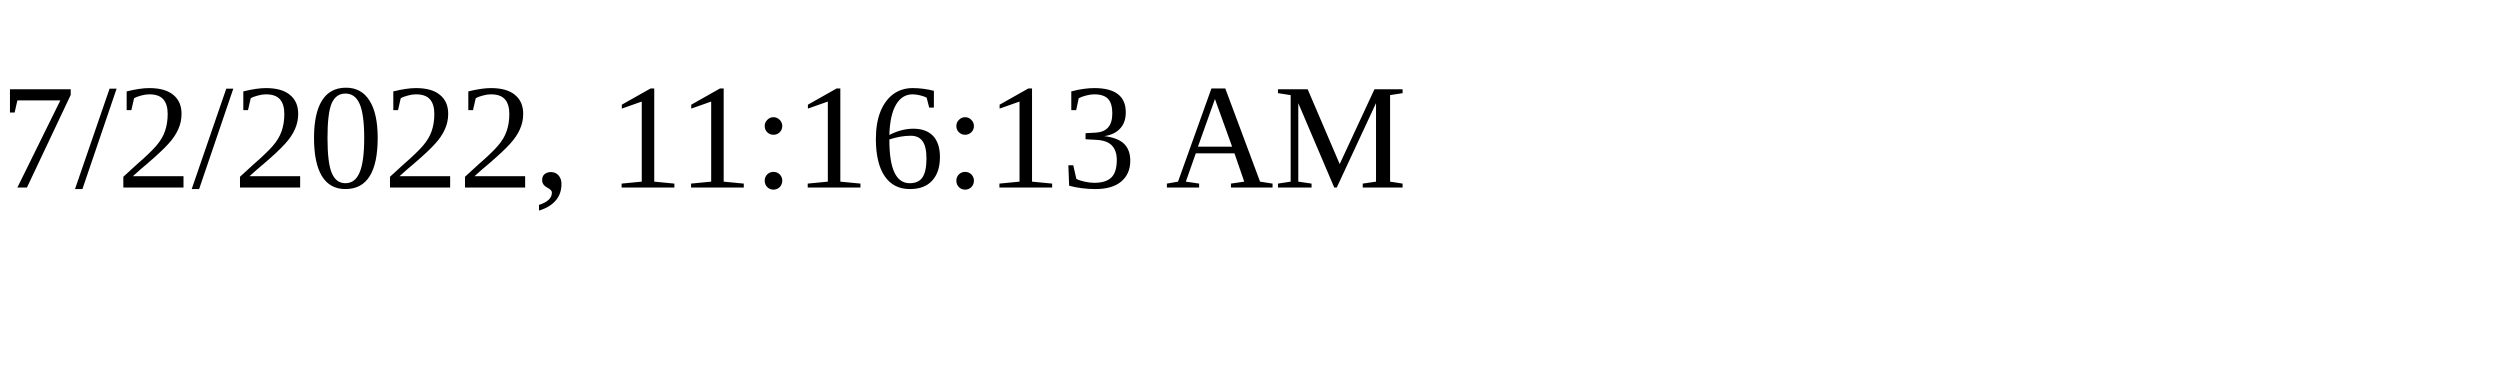
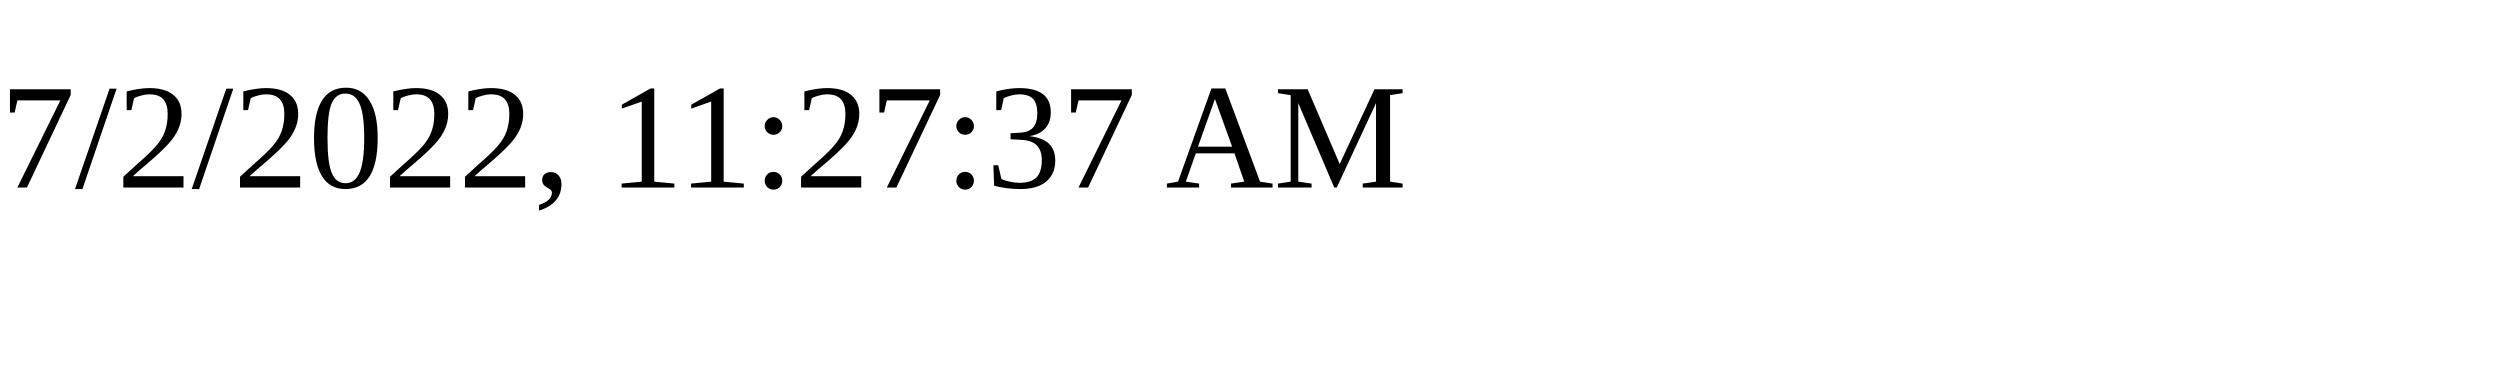
<svg xmlns="http://www.w3.org/2000/svg" height="30" width="200">
-   <text x="0" y="15">7/2/2022, 11:16:13 AM</text>
+   <text x="0" y="15">7/2/2022, 11:27:37 AM</text>
</svg>
